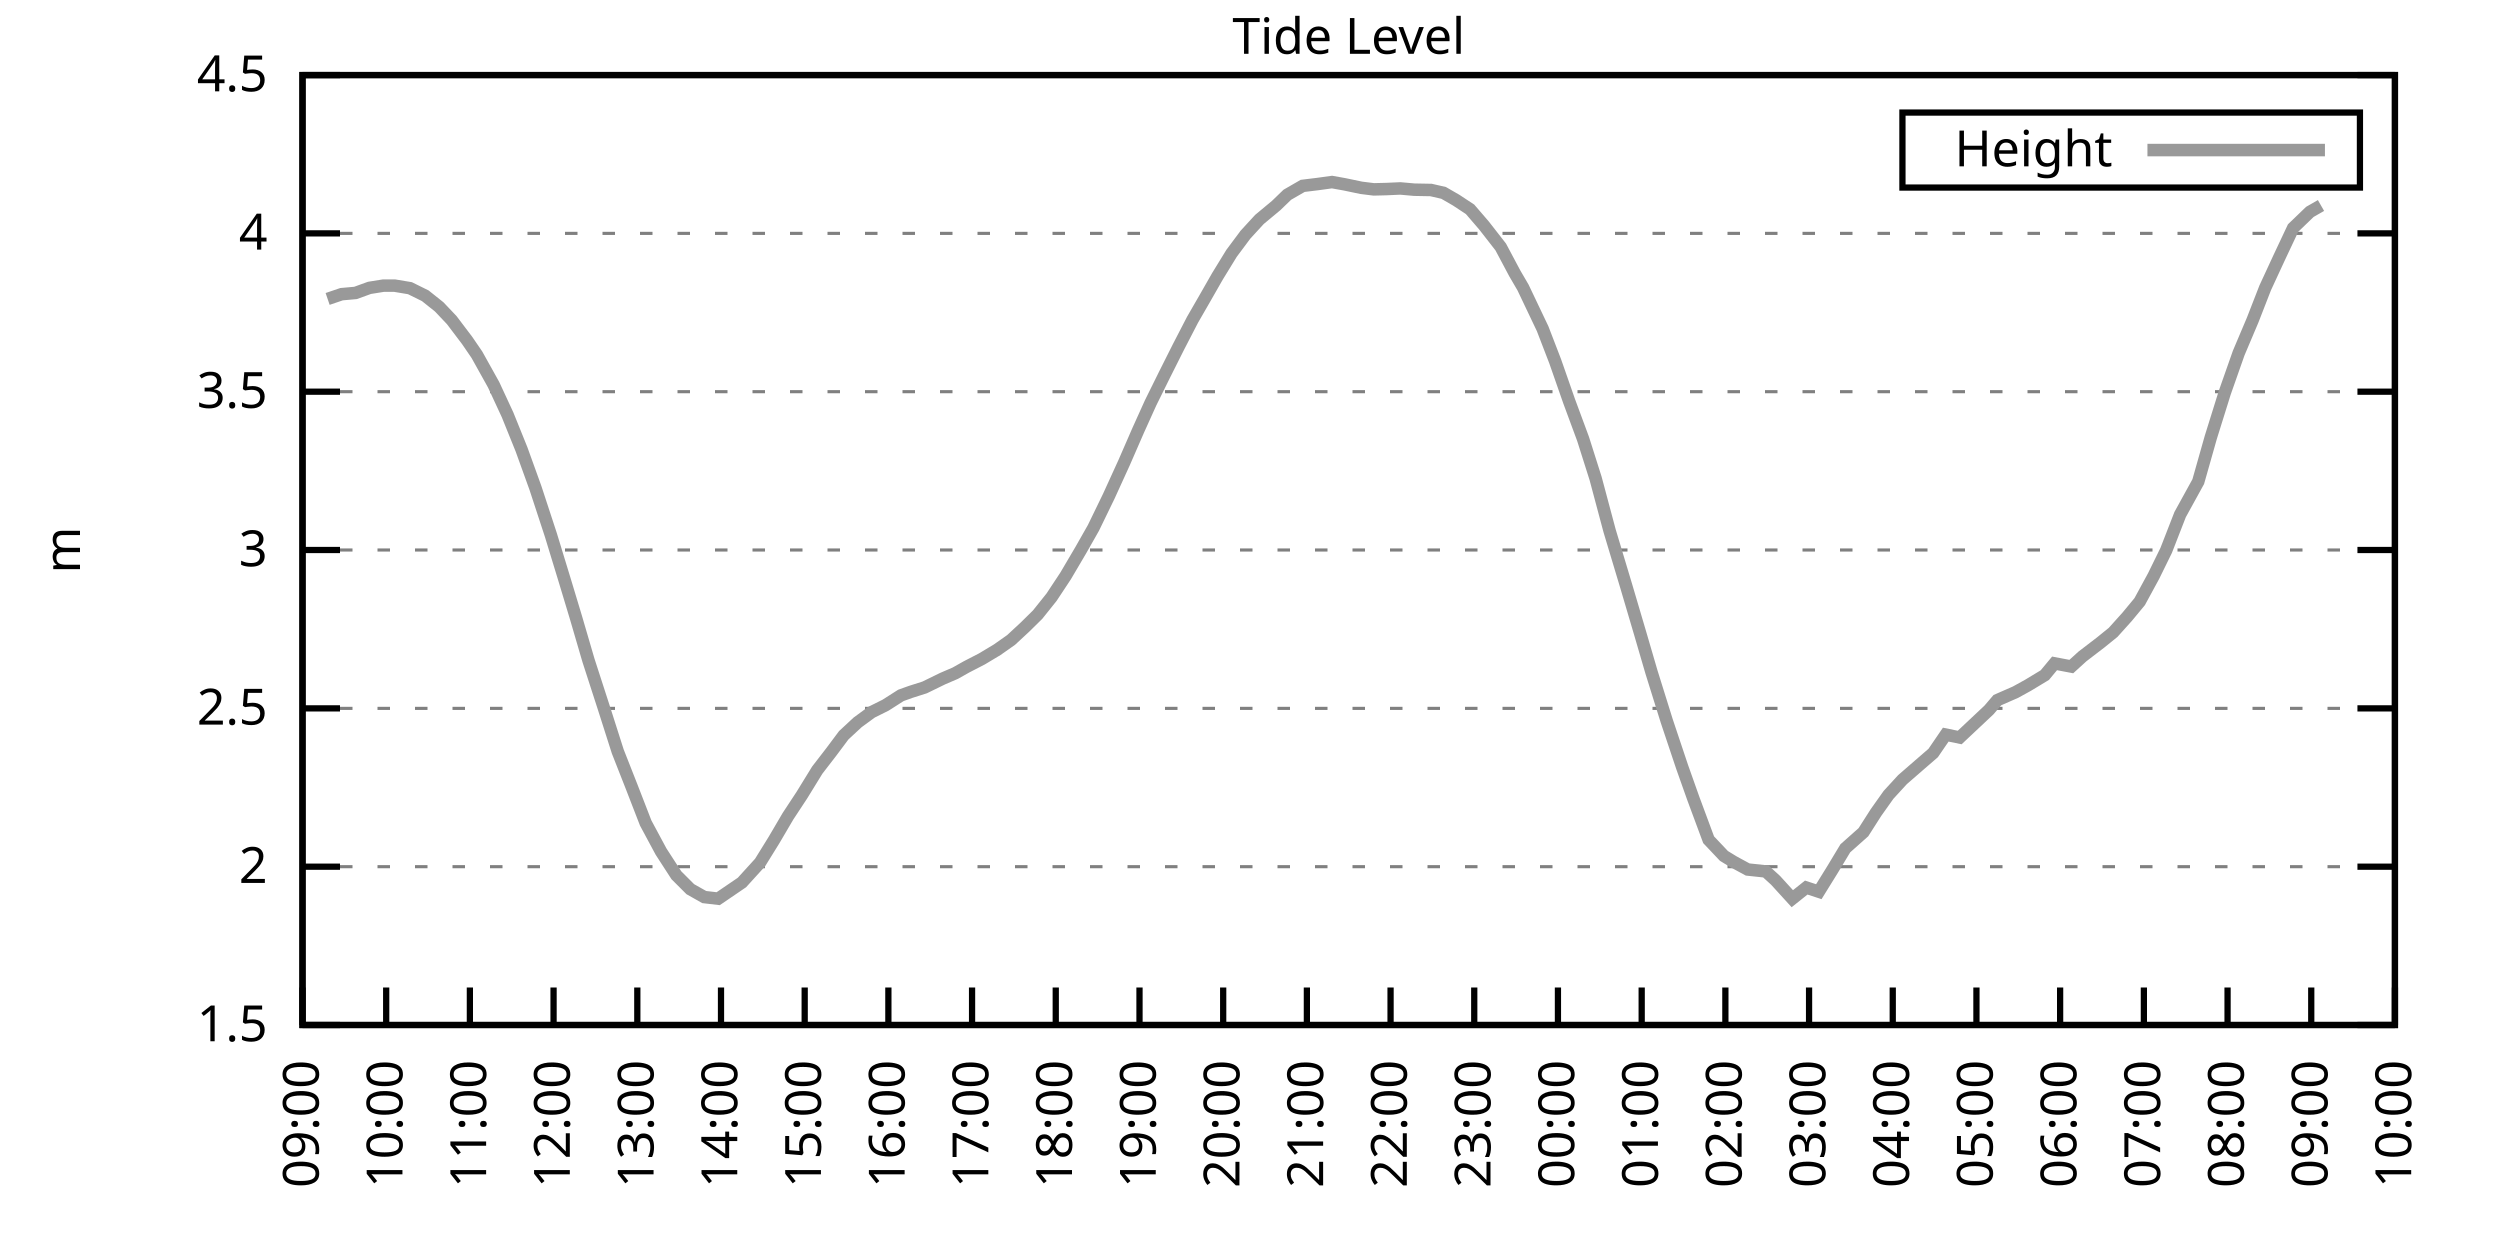
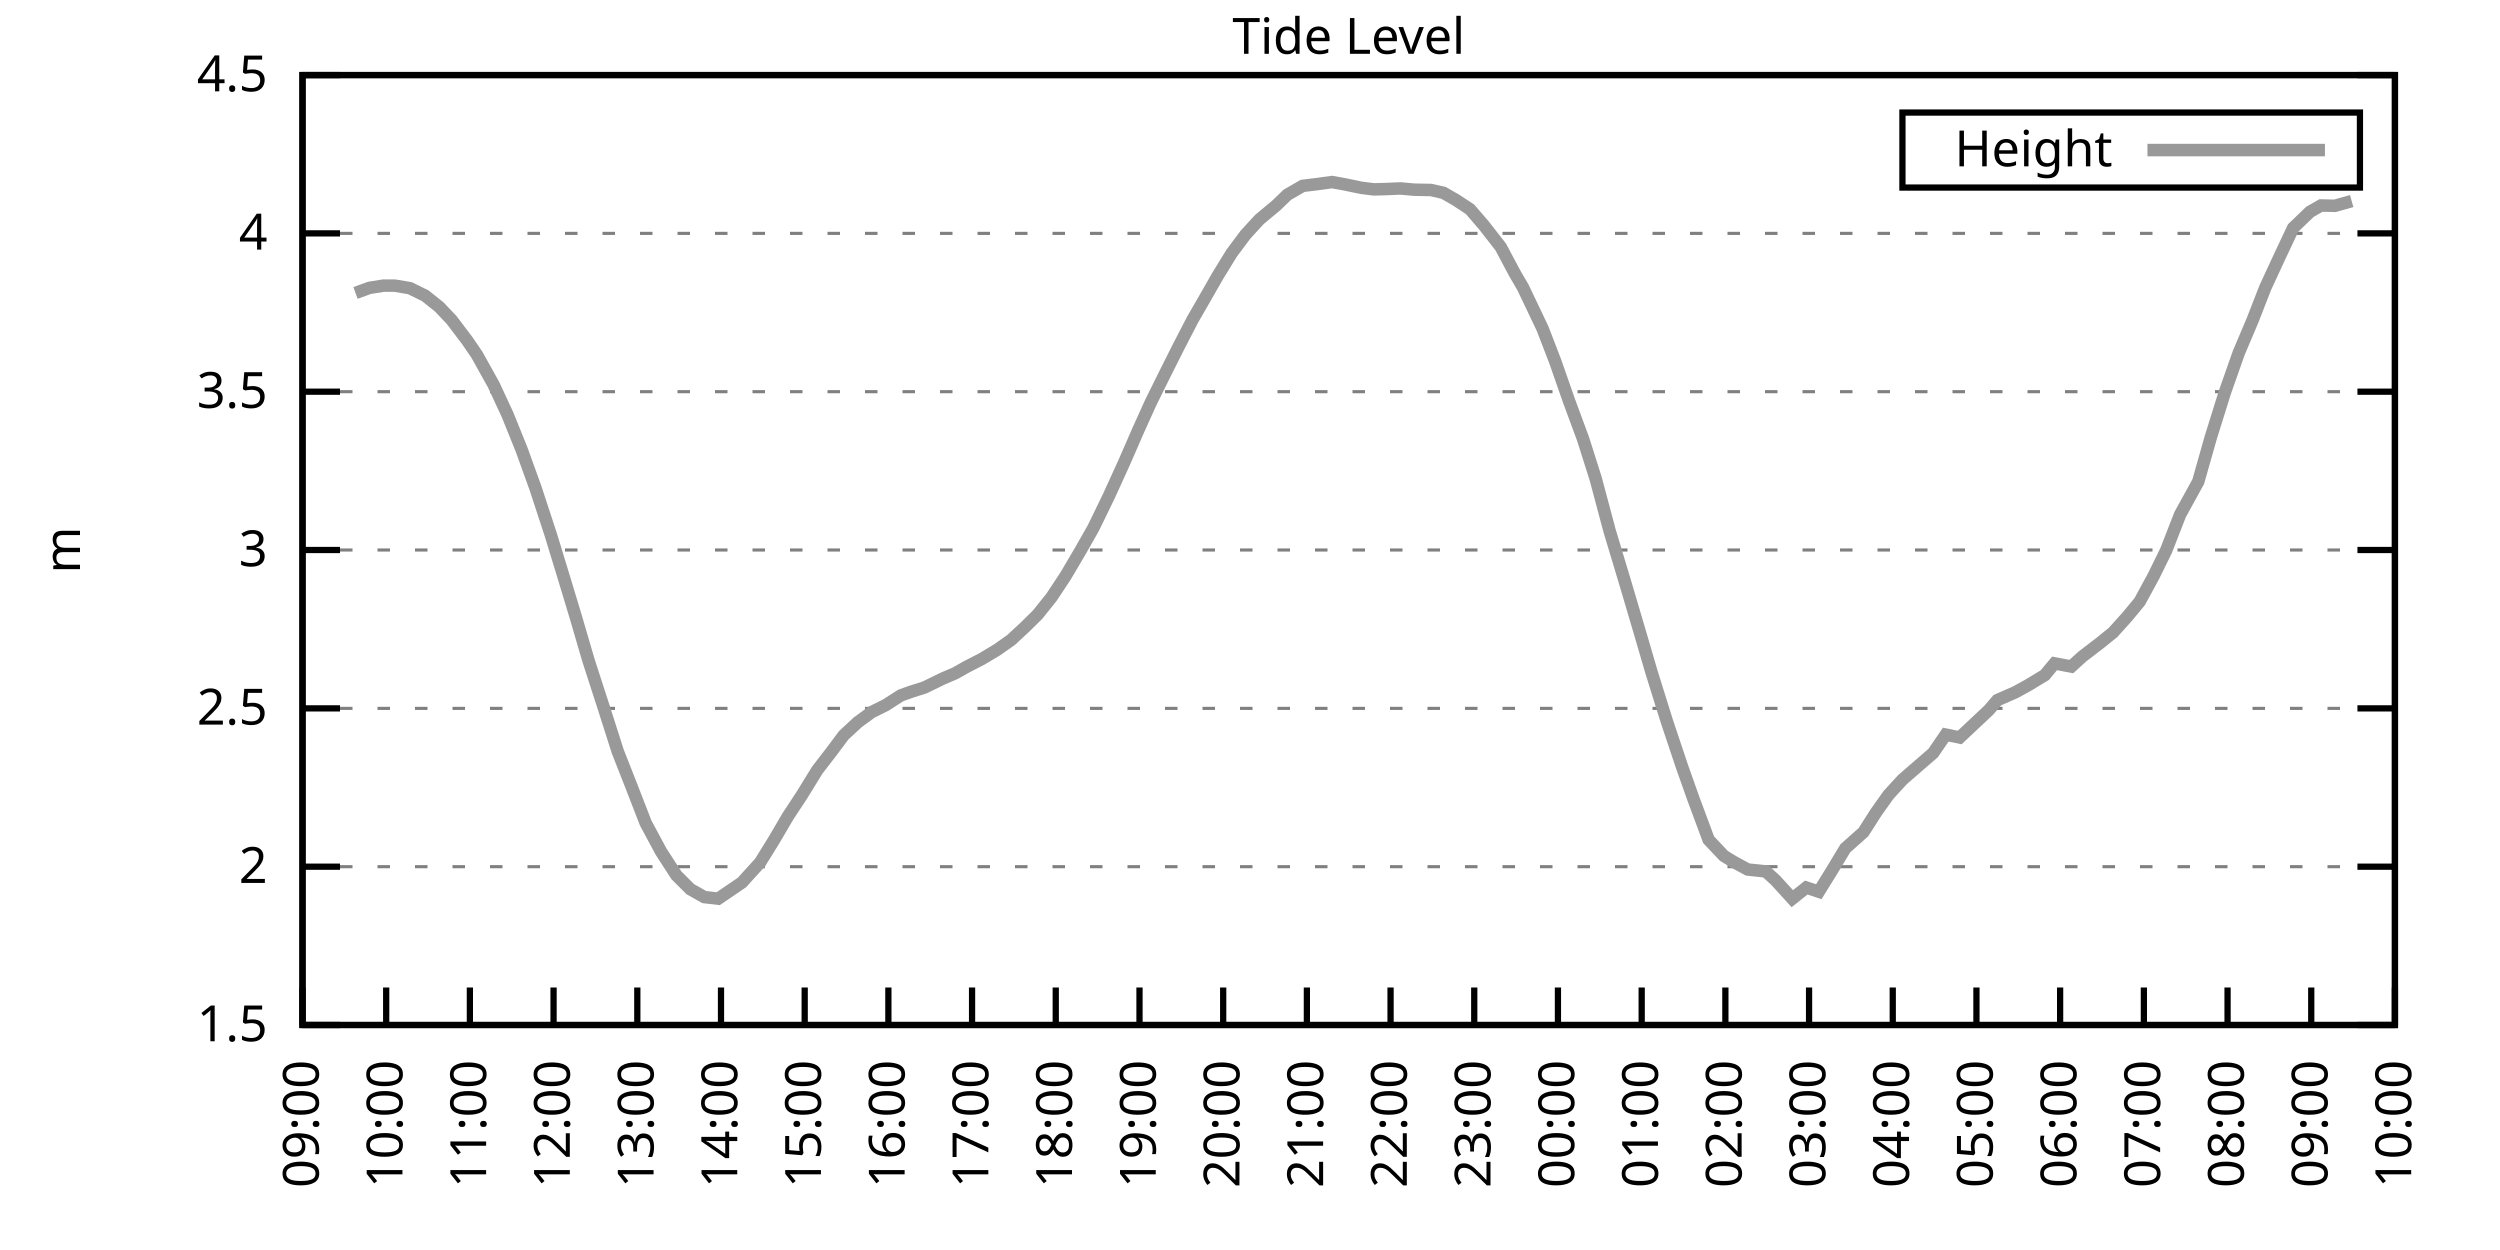
<svg xmlns="http://www.w3.org/2000/svg" xmlns:xlink="http://www.w3.org/1999/xlink" width="400" height="200" viewBox="0 0 400 200">
  <g id="gnuplot_canvas">
    <rect x="0" y="0" width="400" height="200" fill="none" />
    <defs>
      <circle id="gpDot" r="0.5" stroke-width="0.5" stroke="currentColor" />
      <path id="gpPt0" stroke-width="0.333" stroke="currentColor" d="M-1,0 h2 M0,-1 v2" />
      <path id="gpPt1" stroke-width="0.333" stroke="currentColor" d="M-1,-1 L1,1 M1,-1 L-1,1" />
      <path id="gpPt2" stroke-width="0.333" stroke="currentColor" d="M-1,0 L1,0 M0,-1 L0,1 M-1,-1 L1,1 M-1,1 L1,-1" />
      <rect id="gpPt3" stroke-width="0.333" stroke="currentColor" x="-1" y="-1" width="2" height="2" />
      <rect id="gpPt4" stroke-width="0.333" stroke="currentColor" fill="currentColor" x="-1" y="-1" width="2" height="2" />
      <circle id="gpPt5" stroke-width="0.333" stroke="currentColor" cx="0" cy="0" r="1" />
      <use xlink:href="#gpPt5" id="gpPt6" fill="currentColor" stroke="none" />
      <path id="gpPt7" stroke-width="0.333" stroke="currentColor" d="M0,-1.33 L-1.33,0.67 L1.33,0.67 z" />
      <use xlink:href="#gpPt7" id="gpPt8" fill="currentColor" stroke="none" />
      <use xlink:href="#gpPt7" id="gpPt9" stroke="currentColor" transform="rotate(180)" />
      <use xlink:href="#gpPt9" id="gpPt10" fill="currentColor" stroke="none" />
      <use xlink:href="#gpPt3" id="gpPt11" stroke="currentColor" transform="rotate(45)" />
      <use xlink:href="#gpPt11" id="gpPt12" fill="currentColor" stroke="none" />
      <path id="gpPt13" stroke-width="0.333" stroke="currentColor" d="M0,1.330 L1.265,0.411 L0.782,-1.067 L-0.782,-1.076 L-1.265,0.411 z" />
      <use xlink:href="#gpPt13" id="gpPt14" fill="currentColor" stroke="none" />
      <filter id="textbox" filterUnits="objectBoundingBox" x="0" y="0" height="1" width="1">
        <feFlood flood-color="white" flood-opacity="1" result="bgnd" />
        <feComposite in="SourceGraphic" in2="bgnd" operator="atop" />
      </filter>
      <filter id="greybox" filterUnits="objectBoundingBox" x="0" y="0" height="1" width="1">
        <feFlood flood-color="lightgrey" flood-opacity="1" result="grey" />
        <feComposite in="SourceGraphic" in2="grey" operator="atop" />
      </filter>
    </defs>
    <g fill="none" color="white" stroke="currentColor" stroke-width="1.00" stroke-linecap="butt" stroke-linejoin="miter">
</g>
    <g fill="none" color="black" stroke="currentColor" stroke-width="1.00" stroke-linecap="butt" stroke-linejoin="miter">
      <g stroke="none" shape-rendering="crispEdges">
        <polygon fill="rgb(255, 255, 255)" points="48.40,164.00 383.18,164.00 383.18,12.02 48.40,12.02 " />
      </g>
    </g>
    <g fill="none" color="black" stroke="currentColor" stroke-width="1.00" stroke-linecap="butt" stroke-linejoin="miter">
</g>
    <g fill="none" color="black" stroke="black" stroke-width="0.50" stroke-linecap="butt" stroke-linejoin="miter">
</g>
    <g fill="none" color="gray" stroke="currentColor" stroke-width="0.50" stroke-linecap="butt" stroke-linejoin="miter">
      <path stroke="gray" stroke-dasharray="2,4" class="gridline" d="M48.40,164.00 L383.19,164.00  " />
    </g>
    <g fill="none" color="gray" stroke="gray" stroke-width="1.00" stroke-linecap="butt" stroke-linejoin="miter">
</g>
    <g fill="none" color="black" stroke="currentColor" stroke-width="1.00" stroke-linecap="butt" stroke-linejoin="miter">
      <path stroke="black" d="M48.40,164.00 L54.40,164.00 M383.19,164.00 L377.19,164.00  " />
      <g transform="translate(42.80,166.60)" stroke="none" fill="black" font-family="Sans" font-size="8.00" text-anchor="end">
        <text>
          <tspan font-family="Sans"> 1.5</tspan>
        </text>
      </g>
    </g>
    <g fill="none" color="black" stroke="currentColor" stroke-width="1.00" stroke-linecap="butt" stroke-linejoin="miter">
</g>
    <g fill="none" color="black" stroke="black" stroke-width="0.50" stroke-linecap="butt" stroke-linejoin="miter">
</g>
    <g fill="none" color="gray" stroke="currentColor" stroke-width="0.50" stroke-linecap="butt" stroke-linejoin="miter">
      <path stroke="gray" stroke-dasharray="2,4" class="gridline" d="M48.40,138.67 L383.19,138.67  " />
    </g>
    <g fill="none" color="gray" stroke="gray" stroke-width="1.00" stroke-linecap="butt" stroke-linejoin="miter">
</g>
    <g fill="none" color="black" stroke="currentColor" stroke-width="1.00" stroke-linecap="butt" stroke-linejoin="miter">
      <path stroke="black" d="M48.40,138.67 L54.40,138.67 M383.19,138.67 L377.19,138.67  " />
      <g transform="translate(42.80,141.27)" stroke="none" fill="black" font-family="Sans" font-size="8.00" text-anchor="end">
        <text>
          <tspan font-family="Sans"> 2</tspan>
        </text>
      </g>
    </g>
    <g fill="none" color="black" stroke="currentColor" stroke-width="1.00" stroke-linecap="butt" stroke-linejoin="miter">
</g>
    <g fill="none" color="black" stroke="black" stroke-width="0.50" stroke-linecap="butt" stroke-linejoin="miter">
</g>
    <g fill="none" color="gray" stroke="currentColor" stroke-width="0.50" stroke-linecap="butt" stroke-linejoin="miter">
      <path stroke="gray" stroke-dasharray="2,4" class="gridline" d="M48.40,113.34 L383.19,113.34  " />
    </g>
    <g fill="none" color="gray" stroke="gray" stroke-width="1.00" stroke-linecap="butt" stroke-linejoin="miter">
</g>
    <g fill="none" color="black" stroke="currentColor" stroke-width="1.00" stroke-linecap="butt" stroke-linejoin="miter">
      <path stroke="black" d="M48.40,113.34 L54.40,113.34 M383.19,113.34 L377.19,113.34  " />
      <g transform="translate(42.80,115.94)" stroke="none" fill="black" font-family="Sans" font-size="8.00" text-anchor="end">
        <text>
          <tspan font-family="Sans"> 2.5</tspan>
        </text>
      </g>
    </g>
    <g fill="none" color="black" stroke="currentColor" stroke-width="1.00" stroke-linecap="butt" stroke-linejoin="miter">
</g>
    <g fill="none" color="black" stroke="black" stroke-width="0.50" stroke-linecap="butt" stroke-linejoin="miter">
</g>
    <g fill="none" color="gray" stroke="currentColor" stroke-width="0.50" stroke-linecap="butt" stroke-linejoin="miter">
      <path stroke="gray" stroke-dasharray="2,4" class="gridline" d="M48.40,88.00 L383.19,88.00  " />
    </g>
    <g fill="none" color="gray" stroke="gray" stroke-width="1.00" stroke-linecap="butt" stroke-linejoin="miter">
</g>
    <g fill="none" color="black" stroke="currentColor" stroke-width="1.00" stroke-linecap="butt" stroke-linejoin="miter">
      <path stroke="black" d="M48.40,88.00 L54.40,88.00 M383.19,88.00 L377.19,88.00  " />
      <g transform="translate(42.80,90.60)" stroke="none" fill="black" font-family="Sans" font-size="8.00" text-anchor="end">
        <text>
          <tspan font-family="Sans"> 3</tspan>
        </text>
      </g>
    </g>
    <g fill="none" color="black" stroke="currentColor" stroke-width="1.00" stroke-linecap="butt" stroke-linejoin="miter">
</g>
    <g fill="none" color="black" stroke="black" stroke-width="0.50" stroke-linecap="butt" stroke-linejoin="miter">
</g>
    <g fill="none" color="gray" stroke="currentColor" stroke-width="0.50" stroke-linecap="butt" stroke-linejoin="miter">
      <path stroke="gray" stroke-dasharray="2,4" class="gridline" d="M48.40,62.67 L383.19,62.67  " />
    </g>
    <g fill="none" color="gray" stroke="gray" stroke-width="1.00" stroke-linecap="butt" stroke-linejoin="miter">
</g>
    <g fill="none" color="black" stroke="currentColor" stroke-width="1.00" stroke-linecap="butt" stroke-linejoin="miter">
      <path stroke="black" d="M48.40,62.67 L54.40,62.67 M383.19,62.67 L377.19,62.67  " />
      <g transform="translate(42.80,65.27)" stroke="none" fill="black" font-family="Sans" font-size="8.00" text-anchor="end">
        <text>
          <tspan font-family="Sans"> 3.5</tspan>
        </text>
      </g>
    </g>
    <g fill="none" color="black" stroke="currentColor" stroke-width="1.00" stroke-linecap="butt" stroke-linejoin="miter">
</g>
    <g fill="none" color="black" stroke="black" stroke-width="0.50" stroke-linecap="butt" stroke-linejoin="miter">
</g>
    <g fill="none" color="gray" stroke="currentColor" stroke-width="0.50" stroke-linecap="butt" stroke-linejoin="miter">
      <path stroke="gray" stroke-dasharray="2,4" class="gridline" d="M48.40,37.34 L383.19,37.34  " />
    </g>
    <g fill="none" color="gray" stroke="gray" stroke-width="1.00" stroke-linecap="butt" stroke-linejoin="miter">
</g>
    <g fill="none" color="black" stroke="currentColor" stroke-width="1.00" stroke-linecap="butt" stroke-linejoin="miter">
      <path stroke="black" d="M48.40,37.34 L54.40,37.34 M383.19,37.34 L377.19,37.34  " />
      <g transform="translate(42.80,39.94)" stroke="none" fill="black" font-family="Sans" font-size="8.00" text-anchor="end">
        <text>
          <tspan font-family="Sans"> 4</tspan>
        </text>
      </g>
    </g>
    <g fill="none" color="black" stroke="currentColor" stroke-width="1.00" stroke-linecap="butt" stroke-linejoin="miter">
</g>
    <g fill="none" color="black" stroke="black" stroke-width="0.50" stroke-linecap="butt" stroke-linejoin="miter">
</g>
    <g fill="none" color="gray" stroke="currentColor" stroke-width="0.50" stroke-linecap="butt" stroke-linejoin="miter">
      <path stroke="gray" stroke-dasharray="2,4" class="gridline" d="M48.40,12.01 L383.19,12.01  " />
    </g>
    <g fill="none" color="gray" stroke="gray" stroke-width="1.00" stroke-linecap="butt" stroke-linejoin="miter">
</g>
    <g fill="none" color="black" stroke="currentColor" stroke-width="1.00" stroke-linecap="butt" stroke-linejoin="miter">
      <path stroke="black" d="M48.40,12.01 L54.40,12.01 M383.19,12.01 L377.19,12.01  " />
      <g transform="translate(42.80,14.61)" stroke="none" fill="black" font-family="Sans" font-size="8.00" text-anchor="end">
        <text>
          <tspan font-family="Sans"> 4.5</tspan>
        </text>
      </g>
    </g>
    <g fill="none" color="black" stroke="currentColor" stroke-width="1.00" stroke-linecap="butt" stroke-linejoin="miter">
      <path stroke="black" d="M48.40,164.00 L48.40,158.00  " />
      <g transform="translate(51.00,169.60) rotate(270.00)" stroke="none" fill="black" font-family="Sans" font-size="8.00" text-anchor="end">
        <text>
          <tspan font-family="Sans">09:00</tspan>
        </text>
      </g>
    </g>
    <g fill="none" color="black" stroke="currentColor" stroke-width="1.00" stroke-linecap="butt" stroke-linejoin="miter">
      <path stroke="black" d="M61.79,164.00 L61.79,158.00  " />
      <g transform="translate(64.39,169.60) rotate(270.00)" stroke="none" fill="black" font-family="Sans" font-size="8.00" text-anchor="end">
        <text>
          <tspan font-family="Sans">10:00</tspan>
        </text>
      </g>
    </g>
    <g fill="none" color="black" stroke="currentColor" stroke-width="1.00" stroke-linecap="butt" stroke-linejoin="miter">
      <path stroke="black" d="M75.18,164.00 L75.18,158.00  " />
      <g transform="translate(77.78,169.60) rotate(270.00)" stroke="none" fill="black" font-family="Sans" font-size="8.00" text-anchor="end">
        <text>
          <tspan font-family="Sans">11:00</tspan>
        </text>
      </g>
    </g>
    <g fill="none" color="black" stroke="currentColor" stroke-width="1.00" stroke-linecap="butt" stroke-linejoin="miter">
      <path stroke="black" d="M88.57,164.00 L88.57,158.00  " />
      <g transform="translate(91.17,169.60) rotate(270.00)" stroke="none" fill="black" font-family="Sans" font-size="8.00" text-anchor="end">
        <text>
          <tspan font-family="Sans">12:00</tspan>
        </text>
      </g>
    </g>
    <g fill="none" color="black" stroke="currentColor" stroke-width="1.00" stroke-linecap="butt" stroke-linejoin="miter">
      <path stroke="black" d="M101.97,164.00 L101.97,158.00  " />
      <g transform="translate(104.57,169.60) rotate(270.00)" stroke="none" fill="black" font-family="Sans" font-size="8.00" text-anchor="end">
        <text>
          <tspan font-family="Sans">13:00</tspan>
        </text>
      </g>
    </g>
    <g fill="none" color="black" stroke="currentColor" stroke-width="1.00" stroke-linecap="butt" stroke-linejoin="miter">
      <path stroke="black" d="M115.36,164.00 L115.36,158.00  " />
      <g transform="translate(117.96,169.60) rotate(270.00)" stroke="none" fill="black" font-family="Sans" font-size="8.00" text-anchor="end">
        <text>
          <tspan font-family="Sans">14:00</tspan>
        </text>
      </g>
    </g>
    <g fill="none" color="black" stroke="currentColor" stroke-width="1.00" stroke-linecap="butt" stroke-linejoin="miter">
      <path stroke="black" d="M128.75,164.00 L128.75,158.00  " />
      <g transform="translate(131.35,169.60) rotate(270.00)" stroke="none" fill="black" font-family="Sans" font-size="8.00" text-anchor="end">
        <text>
          <tspan font-family="Sans">15:00</tspan>
        </text>
      </g>
    </g>
    <g fill="none" color="black" stroke="currentColor" stroke-width="1.00" stroke-linecap="butt" stroke-linejoin="miter">
      <path stroke="black" d="M142.14,164.00 L142.14,158.00  " />
      <g transform="translate(144.74,169.60) rotate(270.00)" stroke="none" fill="black" font-family="Sans" font-size="8.00" text-anchor="end">
        <text>
          <tspan font-family="Sans">16:00</tspan>
        </text>
      </g>
    </g>
    <g fill="none" color="black" stroke="currentColor" stroke-width="1.00" stroke-linecap="butt" stroke-linejoin="miter">
      <path stroke="black" d="M155.53,164.00 L155.53,158.00  " />
      <g transform="translate(158.13,169.60) rotate(270.00)" stroke="none" fill="black" font-family="Sans" font-size="8.00" text-anchor="end">
        <text>
          <tspan font-family="Sans">17:00</tspan>
        </text>
      </g>
    </g>
    <g fill="none" color="black" stroke="currentColor" stroke-width="1.00" stroke-linecap="butt" stroke-linejoin="miter">
      <path stroke="black" d="M168.92,164.00 L168.92,158.00  " />
      <g transform="translate(171.52,169.60) rotate(270.00)" stroke="none" fill="black" font-family="Sans" font-size="8.00" text-anchor="end">
        <text>
          <tspan font-family="Sans">18:00</tspan>
        </text>
      </g>
    </g>
    <g fill="none" color="black" stroke="currentColor" stroke-width="1.00" stroke-linecap="butt" stroke-linejoin="miter">
      <path stroke="black" d="M182.32,164.00 L182.32,158.00  " />
      <g transform="translate(184.92,169.60) rotate(270.00)" stroke="none" fill="black" font-family="Sans" font-size="8.00" text-anchor="end">
        <text>
          <tspan font-family="Sans">19:00</tspan>
        </text>
      </g>
    </g>
    <g fill="none" color="black" stroke="currentColor" stroke-width="1.00" stroke-linecap="butt" stroke-linejoin="miter">
      <path stroke="black" d="M195.71,164.00 L195.71,158.00  " />
      <g transform="translate(198.31,169.60) rotate(270.00)" stroke="none" fill="black" font-family="Sans" font-size="8.00" text-anchor="end">
        <text>
          <tspan font-family="Sans">20:00</tspan>
        </text>
      </g>
    </g>
    <g fill="none" color="black" stroke="currentColor" stroke-width="1.00" stroke-linecap="butt" stroke-linejoin="miter">
      <path stroke="black" d="M209.10,164.00 L209.10,158.00  " />
      <g transform="translate(211.70,169.60) rotate(270.00)" stroke="none" fill="black" font-family="Sans" font-size="8.00" text-anchor="end">
        <text>
          <tspan font-family="Sans">21:00</tspan>
        </text>
      </g>
    </g>
    <g fill="none" color="black" stroke="currentColor" stroke-width="1.00" stroke-linecap="butt" stroke-linejoin="miter">
      <path stroke="black" d="M222.49,164.00 L222.49,158.00  " />
      <g transform="translate(225.09,169.60) rotate(270.00)" stroke="none" fill="black" font-family="Sans" font-size="8.00" text-anchor="end">
        <text>
          <tspan font-family="Sans">22:00</tspan>
        </text>
      </g>
    </g>
    <g fill="none" color="black" stroke="currentColor" stroke-width="1.00" stroke-linecap="butt" stroke-linejoin="miter">
      <path stroke="black" d="M235.88,164.00 L235.88,158.00  " />
      <g transform="translate(238.48,169.60) rotate(270.00)" stroke="none" fill="black" font-family="Sans" font-size="8.00" text-anchor="end">
        <text>
          <tspan font-family="Sans">23:00</tspan>
        </text>
      </g>
    </g>
    <g fill="none" color="black" stroke="currentColor" stroke-width="1.00" stroke-linecap="butt" stroke-linejoin="miter">
      <path stroke="black" d="M249.27,164.00 L249.27,158.00  " />
      <g transform="translate(251.87,169.60) rotate(270.00)" stroke="none" fill="black" font-family="Sans" font-size="8.00" text-anchor="end">
        <text>
          <tspan font-family="Sans">00:00</tspan>
        </text>
      </g>
    </g>
    <g fill="none" color="black" stroke="currentColor" stroke-width="1.00" stroke-linecap="butt" stroke-linejoin="miter">
      <path stroke="black" d="M262.67,164.00 L262.67,158.00  " />
      <g transform="translate(265.27,169.60) rotate(270.00)" stroke="none" fill="black" font-family="Sans" font-size="8.00" text-anchor="end">
        <text>
          <tspan font-family="Sans">01:00</tspan>
        </text>
      </g>
    </g>
    <g fill="none" color="black" stroke="currentColor" stroke-width="1.00" stroke-linecap="butt" stroke-linejoin="miter">
      <path stroke="black" d="M276.06,164.00 L276.06,158.00  " />
      <g transform="translate(278.66,169.60) rotate(270.00)" stroke="none" fill="black" font-family="Sans" font-size="8.00" text-anchor="end">
        <text>
          <tspan font-family="Sans">02:00</tspan>
        </text>
      </g>
    </g>
    <g fill="none" color="black" stroke="currentColor" stroke-width="1.00" stroke-linecap="butt" stroke-linejoin="miter">
      <path stroke="black" d="M289.45,164.00 L289.45,158.00  " />
      <g transform="translate(292.05,169.60) rotate(270.00)" stroke="none" fill="black" font-family="Sans" font-size="8.00" text-anchor="end">
        <text>
          <tspan font-family="Sans">03:00</tspan>
        </text>
      </g>
    </g>
    <g fill="none" color="black" stroke="currentColor" stroke-width="1.00" stroke-linecap="butt" stroke-linejoin="miter">
      <path stroke="black" d="M302.84,164.00 L302.84,158.00  " />
      <g transform="translate(305.44,169.60) rotate(270.00)" stroke="none" fill="black" font-family="Sans" font-size="8.00" text-anchor="end">
        <text>
          <tspan font-family="Sans">04:00</tspan>
        </text>
      </g>
    </g>
    <g fill="none" color="black" stroke="currentColor" stroke-width="1.00" stroke-linecap="butt" stroke-linejoin="miter">
      <path stroke="black" d="M316.23,164.00 L316.23,158.00  " />
      <g transform="translate(318.83,169.60) rotate(270.00)" stroke="none" fill="black" font-family="Sans" font-size="8.00" text-anchor="end">
        <text>
          <tspan font-family="Sans">05:00</tspan>
        </text>
      </g>
    </g>
    <g fill="none" color="black" stroke="currentColor" stroke-width="1.00" stroke-linecap="butt" stroke-linejoin="miter">
      <path stroke="black" d="M329.62,164.00 L329.62,158.00  " />
      <g transform="translate(332.22,169.60) rotate(270.00)" stroke="none" fill="black" font-family="Sans" font-size="8.00" text-anchor="end">
        <text>
          <tspan font-family="Sans">06:00</tspan>
        </text>
      </g>
    </g>
    <g fill="none" color="black" stroke="currentColor" stroke-width="1.00" stroke-linecap="butt" stroke-linejoin="miter">
      <path stroke="black" d="M343.02,164.00 L343.02,158.00  " />
      <g transform="translate(345.62,169.60) rotate(270.00)" stroke="none" fill="black" font-family="Sans" font-size="8.00" text-anchor="end">
        <text>
          <tspan font-family="Sans">07:00</tspan>
        </text>
      </g>
    </g>
    <g fill="none" color="black" stroke="currentColor" stroke-width="1.00" stroke-linecap="butt" stroke-linejoin="miter">
      <path stroke="black" d="M356.41,164.00 L356.41,158.00  " />
      <g transform="translate(359.01,169.60) rotate(270.00)" stroke="none" fill="black" font-family="Sans" font-size="8.00" text-anchor="end">
        <text>
          <tspan font-family="Sans">08:00</tspan>
        </text>
      </g>
    </g>
    <g fill="none" color="black" stroke="currentColor" stroke-width="1.00" stroke-linecap="butt" stroke-linejoin="miter">
      <path stroke="black" d="M369.80,164.00 L369.80,158.00  " />
      <g transform="translate(372.40,169.60) rotate(270.00)" stroke="none" fill="black" font-family="Sans" font-size="8.00" text-anchor="end">
        <text>
          <tspan font-family="Sans">09:00</tspan>
        </text>
      </g>
    </g>
    <g fill="none" color="black" stroke="currentColor" stroke-width="1.00" stroke-linecap="butt" stroke-linejoin="miter">
      <path stroke="black" d="M383.19,164.00 L383.19,158.00  " />
      <g transform="translate(385.79,169.60) rotate(270.00)" stroke="none" fill="black" font-family="Sans" font-size="8.00" text-anchor="end">
        <text>
          <tspan font-family="Sans">10:00</tspan>
        </text>
      </g>
    </g>
    <g fill="none" color="black" stroke="currentColor" stroke-width="1.00" stroke-linecap="butt" stroke-linejoin="miter">
</g>
    <g fill="none" color="black" stroke="currentColor" stroke-width="1.00" stroke-linecap="butt" stroke-linejoin="miter">
      <path stroke="black" d="M48.40,12.01 L48.40,164.00 L383.19,164.00 L383.19,12.01 L48.40,12.01 Z  " />
    </g>
    <g fill="none" color="black" stroke="currentColor" stroke-width="1.00" stroke-linecap="butt" stroke-linejoin="miter">
</g>
    <g fill="none" color="black" stroke="currentColor" stroke-width="1.00" stroke-linecap="butt" stroke-linejoin="miter">
      <path stroke="black" d="M304.39,30.01 L304.39,18.01 L377.59,18.01 L377.59,30.01 L304.39,30.01 Z  " />
    </g>
    <g id="Tide_level_plot_1">
      <g fill="none" color="white" stroke="black" stroke-width="2.00" stroke-linecap="butt" stroke-linejoin="miter">
</g>
      <g fill="none" color="black" stroke="currentColor" stroke-width="2.00" stroke-linecap="butt" stroke-linejoin="miter">
        <g transform="translate(337.99,26.61)" stroke="none" fill="black" font-family="Sans" font-size="8.00" text-anchor="end">
          <text>
            <tspan font-family="Sans">Height</tspan>
          </text>
        </g>
      </g>
      <g fill="none" color="black" stroke="currentColor" stroke-width="2.00" stroke-linecap="butt" stroke-linejoin="miter">
-         <path stroke="rgb(153, 153, 153)" d="M343.59,24.01 L371.99,24.01 M52.42,47.83 L54.65,47.07 L56.88,46.87 L59.11,46.06 L61.35,45.70 L63.13,45.70   L65.59,46.11 L68.04,47.32 L70.27,49.10 L72.28,51.22 L74.74,54.47 L76.30,56.75 L78.98,61.56 L81.21,66.37   L83.44,71.89 L85.67,78.07 L88.13,85.57 L90.36,92.87 L92.15,98.80 L94.15,105.64 L96.61,113.24 L98.84,120.23   L101.07,125.90 L103.31,131.68 L105.76,136.24 L108.22,140.04 L110.45,142.27 L112.68,143.53 L114.91,143.79 L117.14,142.27   L118.71,141.20 L121.61,138.01 L123.84,134.41 L126.07,130.61 L128.30,127.22 L130.76,123.22 L132.99,120.33 L135.00,117.64   L137.23,115.57 L139.46,113.94 L141.69,112.83 L144.15,111.26 L145.71,110.70 L147.94,109.99 L150.85,108.57 L152.85,107.71   L154.64,106.70 L157.10,105.43 L159.55,103.96 L161.78,102.39 L164.01,100.32 L166.02,98.34 L168.25,95.55 L170.49,92.16   L172.94,88.00 L174.95,84.46 L177.41,79.39 L179.86,74.02 L182.09,68.90 L184.10,64.45 L186.33,59.94 L188.57,55.48   L190.80,51.17 L192.81,47.68 L194.81,44.18 L197.05,40.53 L199.28,37.54 L201.51,35.11 L204.19,32.88 L205.97,31.16   L208.43,29.74 L210.88,29.44 L213.12,29.13 L215.13,29.49 L217.80,30.05 L219.81,30.30 L221.82,30.25 L224.05,30.15   L226.29,30.35 L228.96,30.40 L230.97,30.86 L232.98,32.02 L235.21,33.49 L237.44,36.08 L240.12,39.52 L242.36,43.73   L243.69,46.01 L246.82,52.59 L248.83,57.81 L251.06,64.19 L253.29,70.22 L255.30,76.56 L257.53,84.91 L260.21,93.83   L262.44,101.38 L264.23,107.51 L266.68,115.36 L269.14,122.71 L270.92,127.73 L273.38,134.36 L275.83,136.95 L277.40,137.91   L279.63,139.12 L282.53,139.43 L284.09,140.85 L286.77,143.79 L289.00,142.01 L291.01,142.67 L293.24,139.07 L295.25,135.73   L298.15,133.15 L300.16,130.00 L302.17,127.17 L304.40,124.74 L307.08,122.41 L309.31,120.48 L311.32,117.54 L313.55,118.00   L318.24,113.59 L319.58,112.02 L322.48,110.75 L324.49,109.64 L327.17,108.02 L328.73,106.14 L331.41,106.65 L333.19,105.03   L336.10,102.80 L338.10,101.18 L340.34,98.69 L342.35,96.26 L344.58,92.16 L346.59,88.06 L348.82,82.33 L351.72,77.06   L353.73,69.97 L355.96,62.83 L358.19,56.49 L360.42,51.22 L362.43,46.06 L364.66,41.24 L366.90,36.48 L369.58,33.90   L371.36,32.88  " />
+         <path stroke="rgb(153, 153, 153)" d="M343.59,24.01 L371.99,24.01 M56.88,46.87 L59.11,46.06 L61.35,45.70 L63.13,45.70 L65.59,46.11 L68.04,47.32   L70.27,49.10 L72.28,51.22 L74.74,54.47 L76.30,56.75 L78.98,61.56 L81.21,66.37 L83.44,71.89 L85.67,78.07   L88.13,85.57 L90.36,92.87 L92.15,98.80 L94.15,105.64 L96.61,113.24 L98.84,120.23 L101.07,125.90 L103.31,131.68   L105.76,136.24 L108.22,140.04 L110.45,142.27 L112.68,143.53 L114.91,143.79 L117.14,142.27 L118.71,141.20 L121.61,138.01   L123.84,134.41 L126.07,130.61 L128.30,127.22 L130.76,123.22 L132.99,120.33 L135.00,117.64 L137.23,115.57 L139.46,113.94   L141.69,112.83 L144.15,111.26 L145.71,110.70 L147.94,109.99 L150.85,108.57 L152.85,107.71 L154.64,106.70 L157.10,105.43   L159.55,103.96 L161.78,102.39 L164.01,100.32 L166.02,98.34 L168.25,95.55 L170.49,92.16 L172.94,88.00 L174.95,84.46   L177.41,79.39 L179.86,74.02 L182.09,68.90 L184.10,64.45 L186.33,59.94 L188.57,55.48 L190.80,51.17 L192.81,47.68   L194.81,44.18 L197.05,40.53 L199.28,37.54 L201.51,35.11 L204.19,32.88 L205.97,31.16 L208.43,29.74 L210.88,29.44   L213.12,29.13 L215.13,29.49 L217.80,30.05 L219.81,30.30 L221.82,30.25 L224.05,30.15 L226.29,30.35 L228.96,30.40   L230.97,30.86 L232.98,32.02 L235.21,33.49 L237.44,36.08 L240.12,39.52 L242.36,43.73 L243.69,46.01 L246.82,52.59   L248.83,57.81 L251.06,64.19 L253.29,70.22 L255.30,76.56 L257.53,84.91 L260.21,93.83 L262.44,101.38 L264.23,107.51   L266.68,115.36 L269.14,122.71 L270.92,127.73 L273.38,134.36 L275.83,136.95 L277.40,137.91 L279.63,139.12 L282.53,139.43   L284.09,140.85 L286.77,143.79 L289.00,142.01 L291.01,142.67 L293.24,139.07 L295.25,135.73 L298.15,133.15 L300.16,130.00   L302.17,127.17 L304.40,124.74 L307.08,122.41 L309.31,120.48 L311.32,117.54 L313.55,118.00 L318.24,113.59 L319.58,112.02   L322.48,110.75 L324.49,109.64 L327.17,108.02 L328.73,106.14 L331.41,106.65 L333.19,105.03 L336.10,102.80 L338.10,101.18   L340.34,98.69 L342.35,96.26 L344.58,92.16 L346.59,88.06 L348.82,82.33 L351.72,77.06 L353.73,69.97 L355.96,62.83   L358.19,56.49 L360.42,51.22 L362.43,46.06 L364.66,41.24 L366.90,36.48 L369.58,33.90 L371.36,32.88 L373.59,32.93   L376.27,32.17  " />
      </g>
    </g>
    <g fill="none" color="black" stroke="currentColor" stroke-width="2.00" stroke-linecap="butt" stroke-linejoin="miter">
</g>
    <g fill="none" color="black" stroke="black" stroke-width="1.00" stroke-linecap="butt" stroke-linejoin="miter">
</g>
    <g fill="none" color="black" stroke="currentColor" stroke-width="1.00" stroke-linecap="butt" stroke-linejoin="miter">
      <path stroke="black" d="M48.40,12.01 L48.40,164.00 L383.19,164.00 L383.19,12.01 L48.40,12.01 Z  " />
      <g transform="translate(12.80,88.01) rotate(270.00)" stroke="none" fill="black" font-family="Sans" font-size="8.00" text-anchor="middle">
        <text>
          <tspan font-family="Sans">m</tspan>
        </text>
      </g>
    </g>
    <g fill="none" color="black" stroke="currentColor" stroke-width="1.00" stroke-linecap="butt" stroke-linejoin="miter">
</g>
    <g fill="none" color="black" stroke="currentColor" stroke-width="1.00" stroke-linecap="butt" stroke-linejoin="miter">
      <g transform="translate(215.79,8.61)" stroke="none" fill="black" font-family="Sans" font-size="8.00" text-anchor="middle">
        <text>
          <tspan font-family="Sans">Tide Level</tspan>
        </text>
      </g>
    </g>
    <g fill="none" color="black" stroke="currentColor" stroke-width="1.00" stroke-linecap="butt" stroke-linejoin="miter">
</g>
  </g>
</svg>
